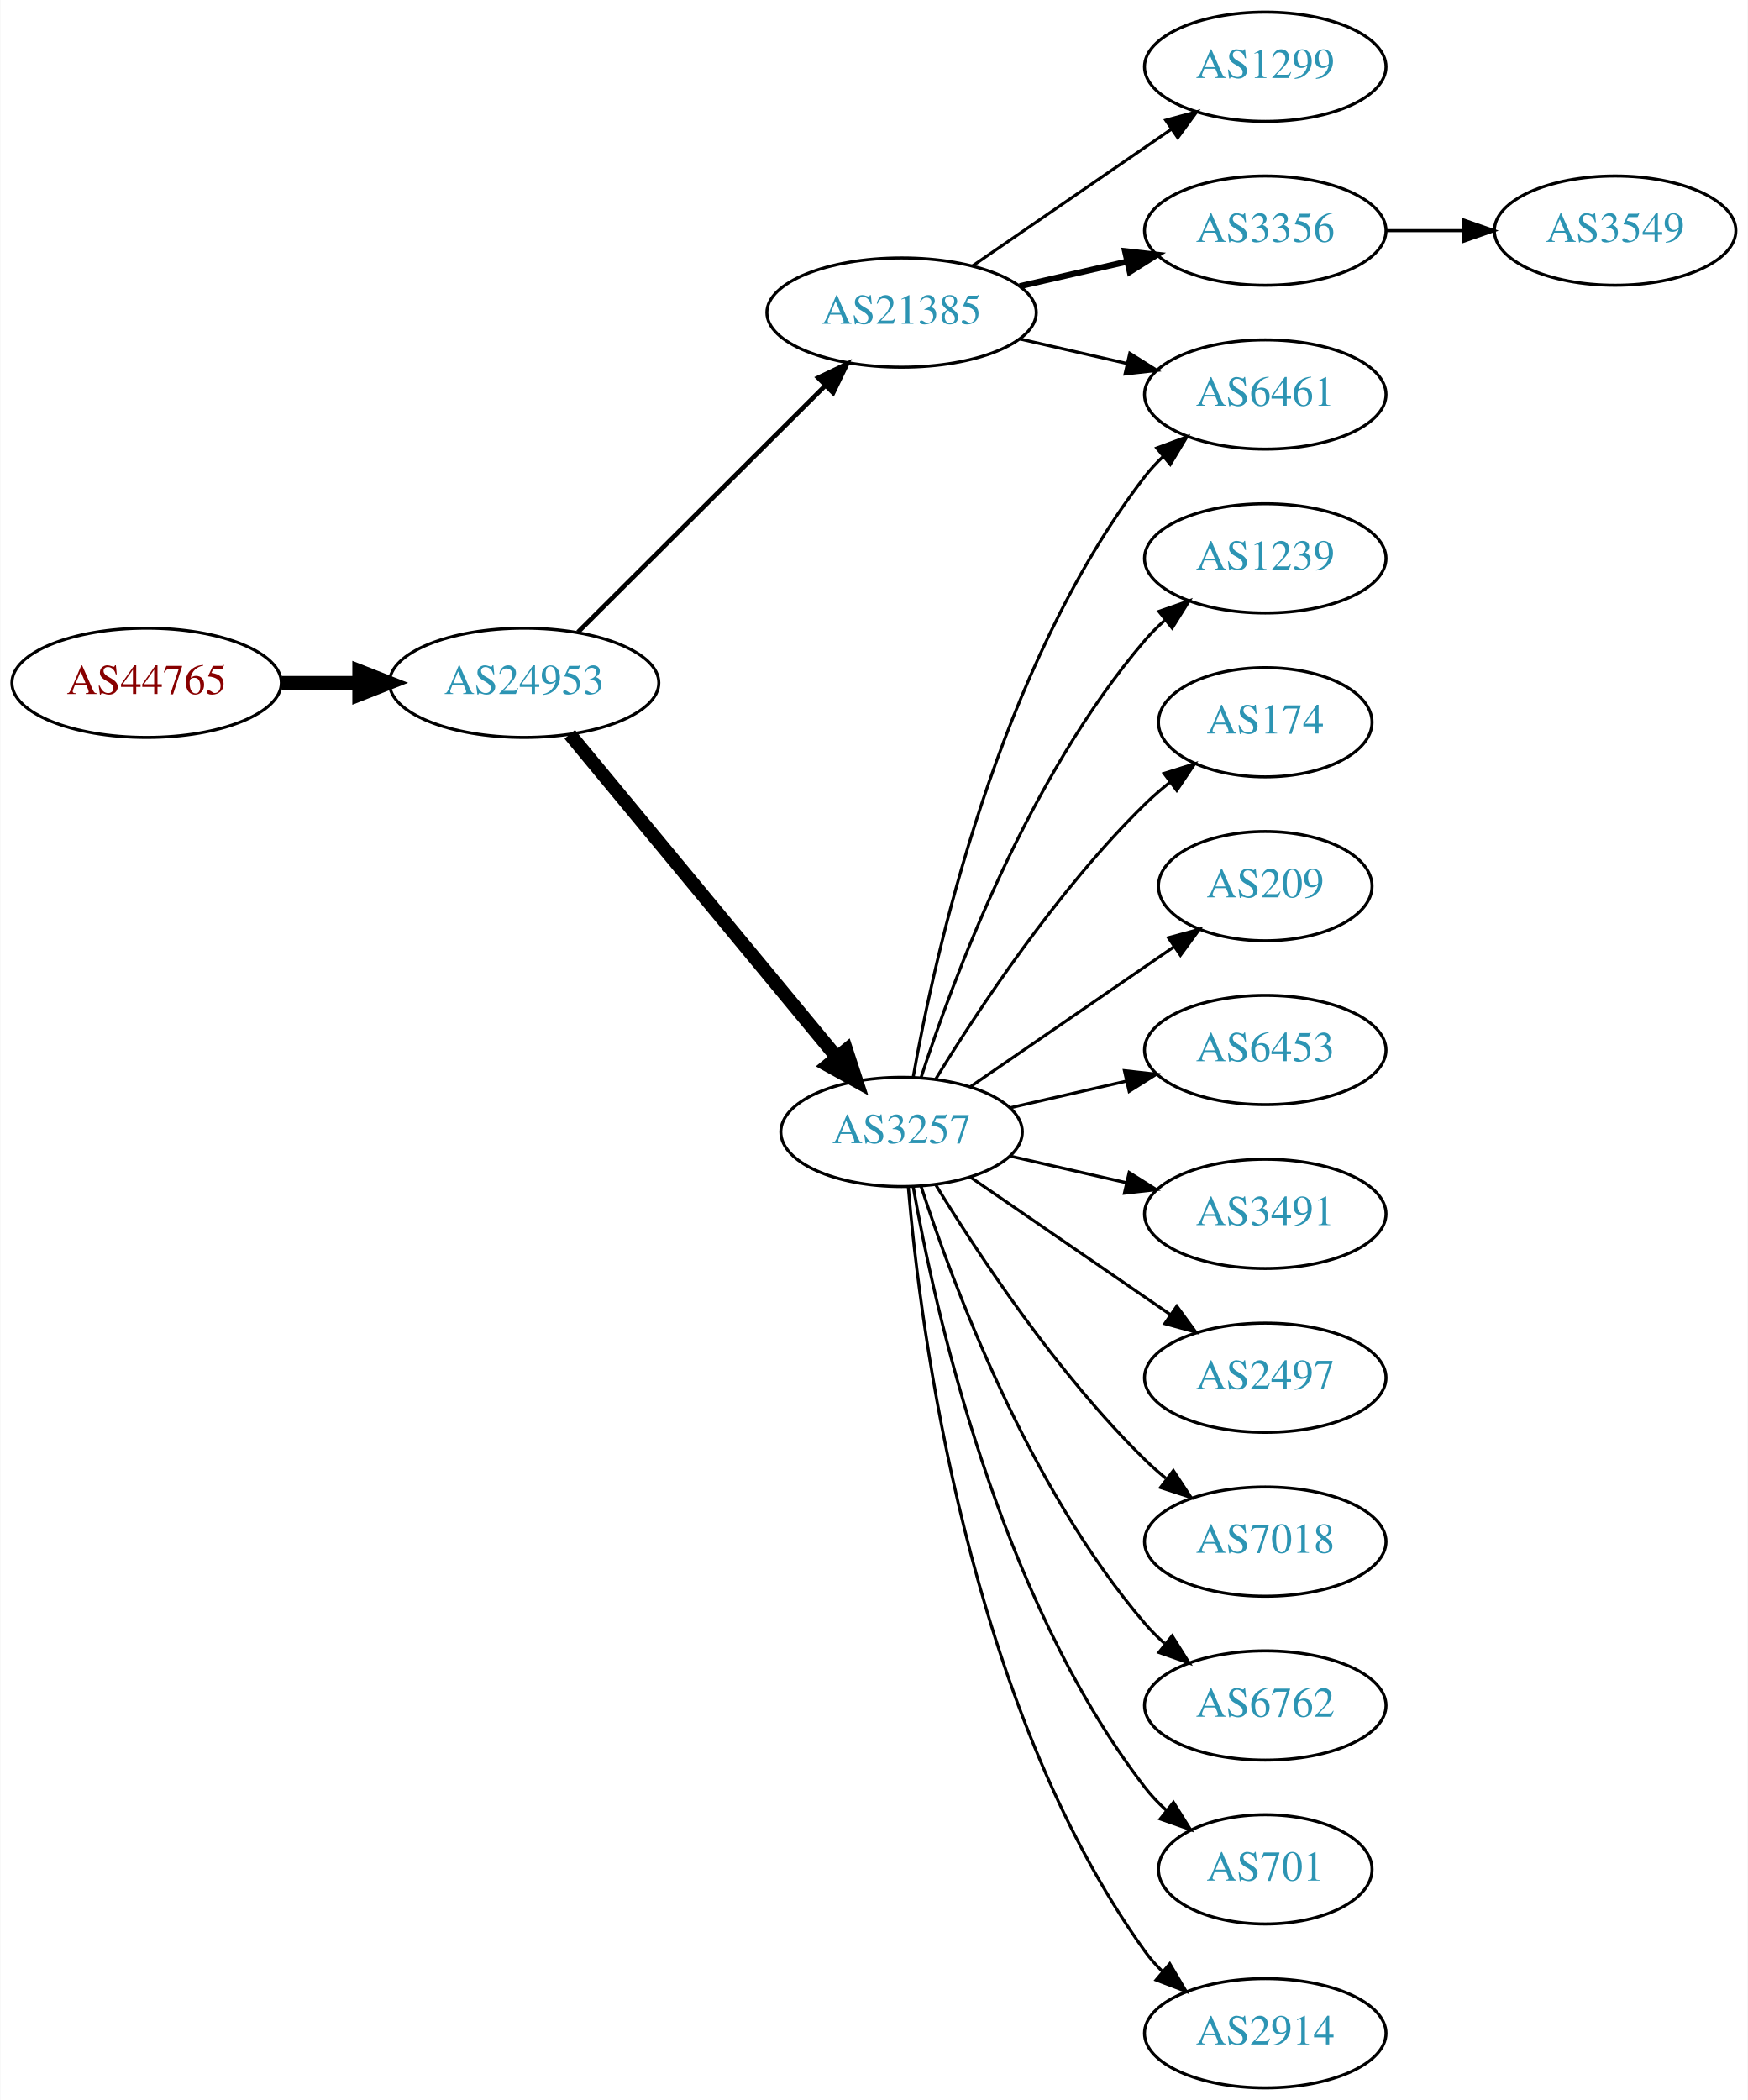
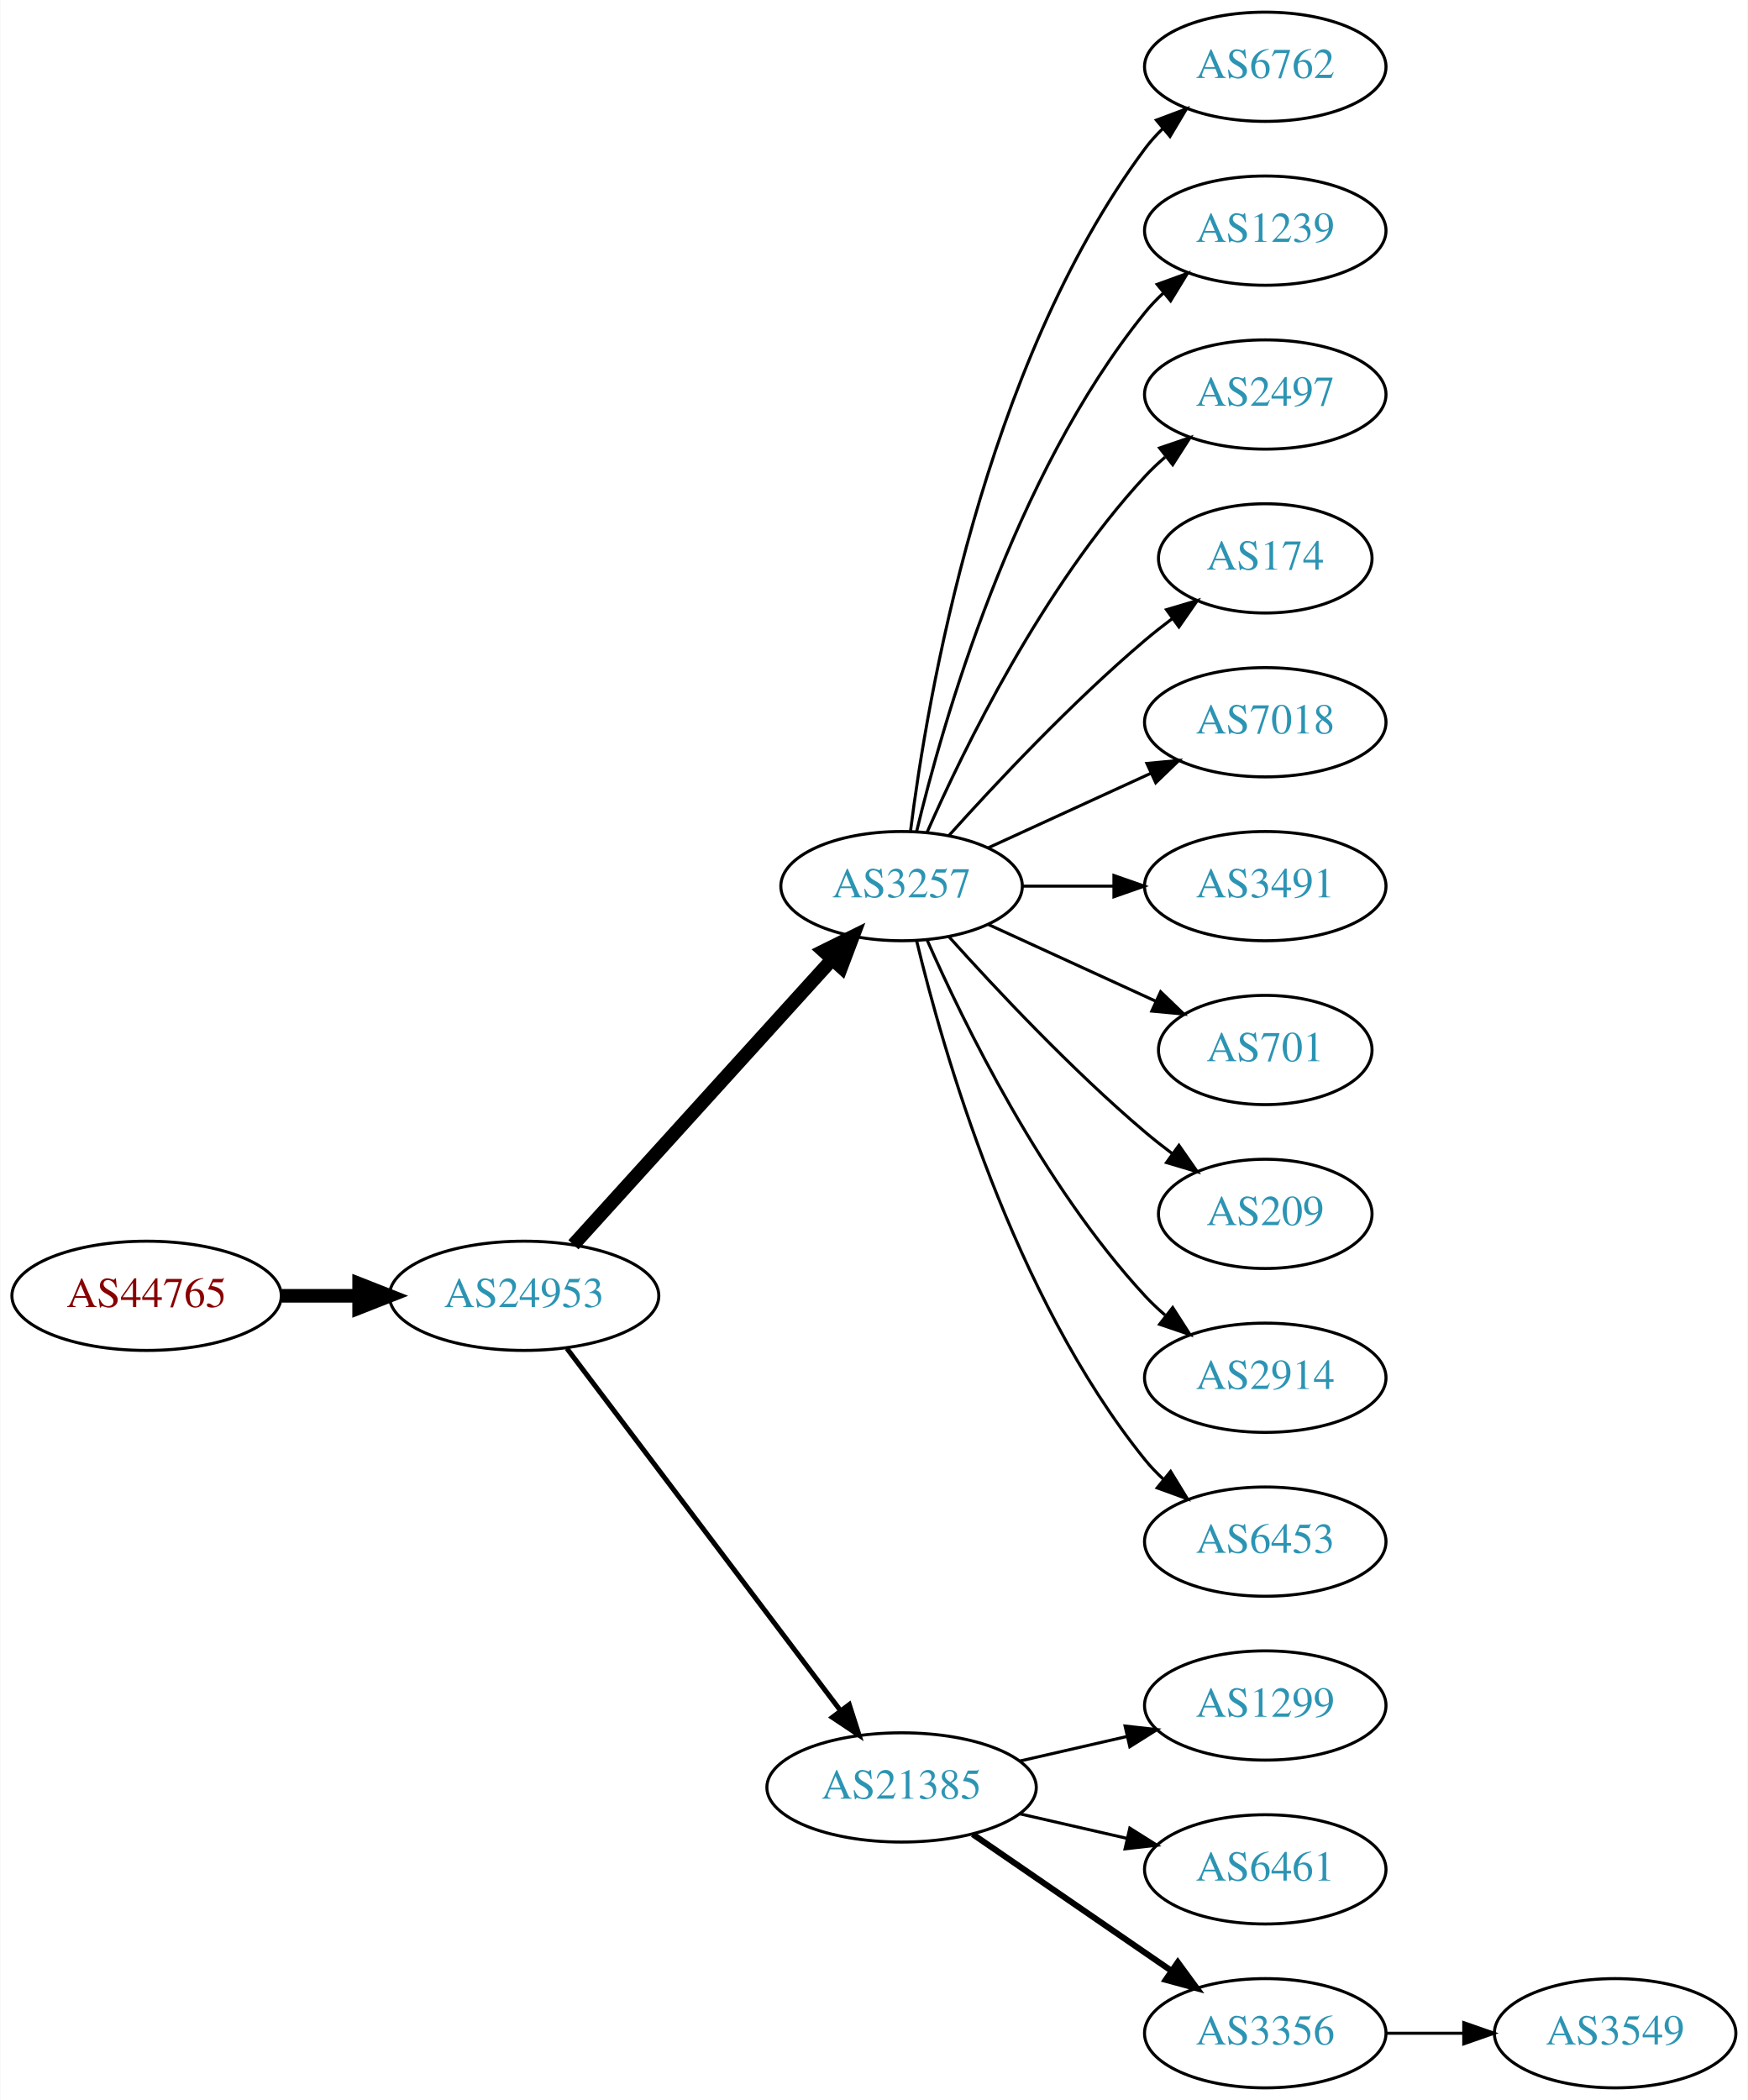
<svg xmlns="http://www.w3.org/2000/svg" xmlns:xlink="http://www.w3.org/1999/xlink" width="576pt" height="692pt" viewBox="0.00 0.00 575.76 692.00">
  <g id="graph0" class="graph" transform="scale(1 1) rotate(0) translate(4 688)">
    <polygon fill="white" stroke="none" points="-4,4 -4,-688 571.762,-688 571.762,4 -4,4" />
    <g id="node1" class="node">
      <g id="a_node1">
        <a xlink:href="/asn/44765" xlink:title="AS44765 ~ MakeNewMedia Communications GmbH [AT]">
-           <ellipse fill="#ffffff" stroke="black" cx="44.196" cy="-463" rx="44.393" ry="18" />
-           <text text-anchor="middle" x="44.196" y="-459.3" font-family="Times,serif" font-size="14.00" fill="#880000">AS44765</text>
+           <ellipse fill="#ffffff" stroke="black" cx="44.196" cy="-261" rx="44.393" ry="18" />
+           <text text-anchor="middle" x="44.196" y="-257.3" font-family="Times,serif" font-size="14.00" fill="#880000">AS44765</text>
        </a>
      </g>
    </g>
    <g id="node2" class="node">
      <g id="a_node2">
        <a xlink:href="/asn/24953" xlink:title="AS24953 ~ AS MACRO: AS-24953 (customers) [AT]">
-           <ellipse fill="#ffffff" stroke="black" cx="168.588" cy="-463" rx="44.393" ry="18" />
-           <text text-anchor="middle" x="168.588" y="-459.3" font-family="Times,serif" font-size="14.00" fill="#2c94b3">AS24953</text>
+           <ellipse fill="#ffffff" stroke="black" cx="168.588" cy="-261" rx="44.393" ry="18" />
+           <text text-anchor="middle" x="168.588" y="-257.3" font-family="Times,serif" font-size="14.00" fill="#2c94b3">AS24953</text>
        </a>
      </g>
    </g>
    <g id="edge1" class="edge">
-       <path fill="none" stroke="black" stroke-width="4.5" d="M88.692,-463C96.898,-463 105.569,-463 114.041,-463" />
-       <polygon fill="black" stroke="black" stroke-width="4.5" points="114.233,-466.938 124.233,-463 114.233,-459.063 114.233,-466.938" />
+       <path fill="none" stroke="black" stroke-width="4.5" d="M88.692,-261C96.898,-261 105.569,-261 114.041,-261" />
+       <polygon fill="black" stroke="black" stroke-width="4.5" points="114.233,-264.938 124.233,-261 114.233,-257.063 114.233,-264.938" />
    </g>
    <g id="node3" class="node">
      <g id="a_node3">
-         <a xlink:href="/asn/21385" xlink:title="AS21385 ~ Trusted Network GmbH [DE]">
-           <ellipse fill="#ffffff" stroke="black" cx="292.98" cy="-585" rx="44.393" ry="18" />
-           <text text-anchor="middle" x="292.98" y="-581.3" font-family="Times,serif" font-size="14.00" fill="#2c94b3">AS21385</text>
+         <a xlink:href="/asn/3257" xlink:title="AS3257 ~ GTT [DE]">
+           <ellipse fill="#ffffff" stroke="black" cx="292.98" cy="-396" rx="39.794" ry="18" />
+           <text text-anchor="middle" x="292.98" y="-392.3" font-family="Times,serif" font-size="14.00" fill="#2c94b3">AS3257</text>
        </a>
      </g>
    </g>
    <g id="edge2" class="edge">
-       <path fill="none" stroke="black" stroke-width="1.5" d="M186.35,-479.708C207.381,-500.671 243.602,-536.777 267.675,-560.772" />
-       <polygon fill="black" stroke="black" stroke-width="1.5" points="265.475,-563.522 275.029,-568.103 270.417,-558.564 265.475,-563.522" />
+       <path fill="none" stroke="black" stroke-width="4.5" d="M184.842,-277.825C206.305,-301.499 245.536,-344.771 270.104,-371.87" />
+       <polygon fill="black" stroke="black" stroke-width="4.5" points="267.285,-374.623 276.919,-379.387 273.119,-369.334 267.285,-374.623" />
    </g>
    <g id="node4" class="node">
      <g id="a_node4">
-         <a xlink:href="/asn/3257" xlink:title="AS3257 ~ GTT [DE]">
-           <ellipse fill="#ffffff" stroke="black" cx="292.98" cy="-315" rx="39.794" ry="18" />
-           <text text-anchor="middle" x="292.98" y="-311.3" font-family="Times,serif" font-size="14.00" fill="#2c94b3">AS3257</text>
+         <a xlink:href="/asn/21385" xlink:title="AS21385 ~ Trusted Network GmbH [DE]">
+           <ellipse fill="#ffffff" stroke="black" cx="292.98" cy="-99" rx="44.393" ry="18" />
+           <text text-anchor="middle" x="292.98" y="-95.3" font-family="Times,serif" font-size="14.00" fill="#2c94b3">AS21385</text>
        </a>
      </g>
    </g>
    <g id="edge3" class="edge">
-       <path fill="none" stroke="black" stroke-width="4.5" d="M183.628,-446.023C205.208,-419.927 246.64,-369.827 271.547,-339.708" />
-       <polygon fill="black" stroke="black" stroke-width="4.5" points="274.766,-341.995 278.104,-331.779 268.697,-336.976 274.766,-341.995" />
+       <path fill="none" stroke="black" stroke-width="1.636" d="M182.686,-243.663C204.311,-215.04 247.582,-157.767 272.705,-124.514" />
+       <polygon fill="black" stroke="black" stroke-width="1.636" points="275.741,-126.301 278.976,-116.212 270.156,-122.081 275.741,-126.301" />
    </g>
    <g id="node5" class="node">
      <g id="a_node5">
-         <a xlink:href="/asn/1299" xlink:title="AS1299 ~ Telia Carrier [EU]">
+         <a xlink:href="/asn/6762" xlink:title="AS6762 ~ TELECOM ITALIA SPARKLE S.p.A. [IT]">
          <ellipse fill="#ffffff" stroke="black" cx="412.823" cy="-666" rx="39.794" ry="18" />
-           <text text-anchor="middle" x="412.823" y="-662.3" font-family="Times,serif" font-size="14.00" fill="#2c94b3">AS1299</text>
+           <text text-anchor="middle" x="412.823" y="-662.3" font-family="Times,serif" font-size="14.00" fill="#2c94b3">AS6762</text>
        </a>
      </g>
    </g>
    <g id="edge4" class="edge">
-       <path fill="none" stroke="black" d="M316.423,-600.426C335.004,-613.198 361.565,-631.455 381.945,-645.463" />
-       <polygon fill="black" stroke="black" points="380.036,-648.398 390.259,-651.178 384.001,-642.629 380.036,-648.398" />
+       <path fill="none" stroke="black" d="M295.939,-414.265C301.346,-457.329 319.792,-567.002 373.176,-639 374.913,-641.342 376.915,-643.555 379.074,-645.63" />
+       <polygon fill="black" stroke="black" points="376.948,-648.414 386.867,-652.137 381.434,-643.041 376.948,-648.414" />
    </g>
    <g id="node6" class="node">
      <g id="a_node6">
-         <a xlink:href="/asn/3356" xlink:title="AS3356 ~ Level 3 Parent, LLC [US]">
+         <a xlink:href="/asn/1239" xlink:title="AS1239 ~ Sprint [US]">
          <ellipse fill="#ffffff" stroke="black" cx="412.823" cy="-612" rx="39.794" ry="18" />
-           <text text-anchor="middle" x="412.823" y="-608.3" font-family="Times,serif" font-size="14.00" fill="#2c94b3">AS3356</text>
+           <text text-anchor="middle" x="412.823" y="-608.3" font-family="Times,serif" font-size="14.00" fill="#2c94b3">AS1239</text>
        </a>
      </g>
    </g>
    <g id="edge5" class="edge">
-       <path fill="none" stroke="black" stroke-width="2" d="M331.915,-593.692C343.156,-596.267 355.568,-599.111 367.192,-601.774" />
-       <polygon fill="black" stroke="black" stroke-width="2" points="366.624,-605.235 377.153,-604.057 368.188,-598.412 366.624,-605.235" />
+       <path fill="none" stroke="black" d="M297.907,-413.882C306.465,-449.609 329.614,-531.008 373.176,-585 375.007,-587.269 377.077,-589.43 379.284,-591.468" />
+       <polygon fill="black" stroke="black" points="377.207,-594.291 387.166,-597.906 381.635,-588.869 377.207,-594.291" />
    </g>
    <g id="node7" class="node">
      <g id="a_node7">
-         <a xlink:href="/asn/6461" xlink:title="AS6461 ~ ZAYO-6461 [US]">
+         <a xlink:href="/asn/2497" xlink:title="AS2497 ~ Internet Initiative Japan Inc. [JP]">
          <ellipse fill="#ffffff" stroke="black" cx="412.823" cy="-558" rx="39.794" ry="18" />
-           <text text-anchor="middle" x="412.823" y="-554.3" font-family="Times,serif" font-size="14.00" fill="#2c94b3">AS6461</text>
+           <text text-anchor="middle" x="412.823" y="-554.3" font-family="Times,serif" font-size="14.00" fill="#2c94b3">AS2497</text>
        </a>
      </g>
    </g>
    <g id="edge6" class="edge">
-       <path fill="none" stroke="black" d="M331.915,-576.308C343.156,-573.733 355.568,-570.889 367.192,-568.226" />
-       <polygon fill="black" stroke="black" points="368.188,-571.588 377.153,-565.943 366.624,-564.765 368.188,-571.588" />
-     </g>
-     <g id="edge14" class="edge">
-       <path fill="none" stroke="black" d="M296.798,-332.99C303.726,-372.435 324.683,-468.025 373.176,-531 374.955,-533.31 376.988,-535.5 379.168,-537.559" />
-       <polygon fill="black" stroke="black" points="377.064,-540.361 387.001,-544.036 381.525,-534.966 377.064,-540.361" />
+       <path fill="none" stroke="black" d="M301.396,-413.761C313.464,-441.183 339.436,-494.473 373.176,-531 375.207,-533.198 377.446,-535.319 379.792,-537.34" />
+       <polygon fill="black" stroke="black" points="378.004,-540.386 388.036,-543.794 382.319,-534.874 378.004,-540.386" />
    </g>
    <g id="node8" class="node">
      <g id="a_node8">
-         <a xlink:href="/asn/1239" xlink:title="AS1239 ~ Sprint [US]">
-           <ellipse fill="#ffffff" stroke="black" cx="412.823" cy="-504" rx="39.794" ry="18" />
-           <text text-anchor="middle" x="412.823" y="-500.3" font-family="Times,serif" font-size="14.00" fill="#2c94b3">AS1239</text>
+         <a xlink:href="/asn/174" xlink:title="AS174 ~ Cogent Communications [US]">
+           <ellipse fill="#ffffff" stroke="black" cx="412.823" cy="-504" rx="35.194" ry="18" />
+           <text text-anchor="middle" x="412.823" y="-500.3" font-family="Times,serif" font-size="14.00" fill="#2c94b3">AS174</text>
        </a>
      </g>
    </g>
    <g id="edge7" class="edge">
-       <path fill="none" stroke="black" d="M299.428,-332.991C309.742,-364.816 334.604,-431.927 373.176,-477 375.122,-479.274 377.3,-481.449 379.605,-483.507" />
-       <polygon fill="black" stroke="black" points="377.775,-486.524 387.774,-490.027 382.142,-481.053 377.775,-486.524" />
+       <path fill="none" stroke="black" d="M308.626,-412.725C323.927,-429.765 349.025,-456.523 373.176,-477 376.029,-479.418 379.094,-481.833 382.205,-484.169" />
+       <polygon fill="black" stroke="black" points="380.278,-487.095 390.433,-490.116 384.378,-481.422 380.278,-487.095" />
    </g>
    <g id="node9" class="node">
      <g id="a_node9">
-         <a xlink:href="/asn/174" xlink:title="AS174 ~ Cogent Communications [US]">
-           <ellipse fill="#ffffff" stroke="black" cx="412.823" cy="-450" rx="35.194" ry="18" />
-           <text text-anchor="middle" x="412.823" y="-446.3" font-family="Times,serif" font-size="14.00" fill="#2c94b3">AS174</text>
+         <a xlink:href="/asn/7018" xlink:title="AS7018 ~ AT&amp;T Services, Inc. [US]">
+           <ellipse fill="#ffffff" stroke="black" cx="412.823" cy="-450" rx="39.794" ry="18" />
+           <text text-anchor="middle" x="412.823" y="-446.3" font-family="Times,serif" font-size="14.00" fill="#2c94b3">AS7018</text>
        </a>
      </g>
    </g>
    <g id="edge8" class="edge">
-       <path fill="none" stroke="black" d="M304.246,-332.44C318.055,-354.991 344.243,-394.722 373.176,-423 375.712,-425.478 378.495,-427.89 381.371,-430.188" />
-       <polygon fill="black" stroke="black" points="379.48,-433.144 389.587,-436.321 383.667,-427.535 379.48,-433.144" />
+       <path fill="none" stroke="black" d="M321.609,-408.661C337.566,-415.973 357.837,-425.261 375.119,-433.181" />
+       <polygon fill="black" stroke="black" points="373.818,-436.435 384.367,-437.419 376.734,-430.071 373.818,-436.435" />
    </g>
    <g id="node10" class="node">
      <g id="a_node10">
-         <a xlink:href="/asn/209" xlink:title="AS209 ~ CenturyLink Communications, LLC [US]">
-           <ellipse fill="#ffffff" stroke="black" cx="412.823" cy="-396" rx="35.194" ry="18" />
-           <text text-anchor="middle" x="412.823" y="-392.3" font-family="Times,serif" font-size="14.00" fill="#2c94b3">AS209</text>
+         <a xlink:href="/asn/3491" xlink:title="AS3491 ~ PCCW Global, Inc. [US]">
+           <ellipse fill="#ffffff" stroke="black" cx="412.823" cy="-396" rx="39.794" ry="18" />
+           <text text-anchor="middle" x="412.823" y="-392.3" font-family="Times,serif" font-size="14.00" fill="#2c94b3">AS3491</text>
        </a>
      </g>
    </g>
    <g id="edge9" class="edge">
-       <path fill="none" stroke="black" d="M315.595,-329.857C334.432,-342.805 361.912,-361.693 382.687,-375.973" />
-       <polygon fill="black" stroke="black" points="380.913,-379.001 391.136,-381.781 384.878,-373.232 380.913,-379.001" />
+       <path fill="none" stroke="black" d="M332.893,-396C342.446,-396 352.796,-396 362.759,-396" />
+       <polygon fill="black" stroke="black" points="362.951,-399.5 372.951,-396 362.951,-392.5 362.951,-399.5" />
    </g>
    <g id="node11" class="node">
      <g id="a_node11">
-         <a xlink:href="/asn/6453" xlink:title="AS6453 ~ TATA COMMUNICATIONS (AMERICA) INC [US]">
-           <ellipse fill="#ffffff" stroke="black" cx="412.823" cy="-342" rx="39.794" ry="18" />
-           <text text-anchor="middle" x="412.823" y="-338.3" font-family="Times,serif" font-size="14.00" fill="#2c94b3">AS6453</text>
+         <a xlink:href="/asn/701" xlink:title="AS701 ~ UUNET [US]">
+           <ellipse fill="#ffffff" stroke="black" cx="412.823" cy="-342" rx="35.194" ry="18" />
+           <text text-anchor="middle" x="412.823" y="-338.3" font-family="Times,serif" font-size="14.00" fill="#2c94b3">AS701</text>
        </a>
      </g>
    </g>
    <g id="edge10" class="edge">
-       <path fill="none" stroke="black" d="M328.7,-322.955C340.7,-325.704 354.32,-328.825 367.013,-331.733" />
-       <polygon fill="black" stroke="black" points="366.415,-335.187 376.945,-334.009 367.979,-328.364 366.415,-335.187" />
+       <path fill="none" stroke="black" d="M321.609,-383.339C338.025,-375.817 359.007,-366.202 376.604,-358.139" />
+       <polygon fill="black" stroke="black" points="378.348,-361.189 385.981,-353.842 375.432,-354.826 378.348,-361.189" />
    </g>
    <g id="node12" class="node">
      <g id="a_node12">
-         <a xlink:href="/asn/3491" xlink:title="AS3491 ~ PCCW Global, Inc. [US]">
-           <ellipse fill="#ffffff" stroke="black" cx="412.823" cy="-288" rx="39.794" ry="18" />
-           <text text-anchor="middle" x="412.823" y="-284.3" font-family="Times,serif" font-size="14.00" fill="#2c94b3">AS3491</text>
+         <a xlink:href="/asn/209" xlink:title="AS209 ~ CenturyLink Communications, LLC [US]">
+           <ellipse fill="#ffffff" stroke="black" cx="412.823" cy="-288" rx="35.194" ry="18" />
+           <text text-anchor="middle" x="412.823" y="-284.3" font-family="Times,serif" font-size="14.00" fill="#2c94b3">AS209</text>
        </a>
      </g>
    </g>
    <g id="edge11" class="edge">
-       <path fill="none" stroke="black" d="M328.7,-307.045C340.7,-304.296 354.32,-301.175 367.013,-298.267" />
-       <polygon fill="black" stroke="black" points="367.979,-301.636 376.945,-295.991 366.415,-294.813 367.979,-301.636" />
+       <path fill="none" stroke="black" d="M308.626,-379.275C323.927,-362.235 349.025,-335.477 373.176,-315 376.029,-312.582 379.094,-310.167 382.205,-307.831" />
+       <polygon fill="black" stroke="black" points="384.378,-310.578 390.433,-301.884 380.278,-304.905 384.378,-310.578" />
    </g>
    <g id="node13" class="node">
      <g id="a_node13">
-         <a xlink:href="/asn/2497" xlink:title="AS2497 ~ Internet Initiative Japan Inc. [JP]">
+         <a xlink:href="/asn/2914" xlink:title="AS2914 ~ NTT America, Inc. [US]">
          <ellipse fill="#ffffff" stroke="black" cx="412.823" cy="-234" rx="39.794" ry="18" />
-           <text text-anchor="middle" x="412.823" y="-230.3" font-family="Times,serif" font-size="14.00" fill="#2c94b3">AS2497</text>
+           <text text-anchor="middle" x="412.823" y="-230.3" font-family="Times,serif" font-size="14.00" fill="#2c94b3">AS2914</text>
        </a>
      </g>
    </g>
    <g id="edge12" class="edge">
-       <path fill="none" stroke="black" d="M315.595,-300.143C334.083,-287.435 360.897,-269.005 381.526,-254.825" />
-       <polygon fill="black" stroke="black" points="383.688,-257.586 389.947,-249.037 379.723,-251.817 383.688,-257.586" />
+       <path fill="none" stroke="black" d="M301.396,-378.239C313.464,-350.817 339.436,-297.527 373.176,-261 375.207,-258.802 377.446,-256.681 379.792,-254.66" />
+       <polygon fill="black" stroke="black" points="382.319,-257.126 388.036,-248.206 378.004,-251.614 382.319,-257.126" />
    </g>
    <g id="node14" class="node">
      <g id="a_node14">
-         <a xlink:href="/asn/7018" xlink:title="AS7018 ~ AT&amp;T Services, Inc. [US]">
+         <a xlink:href="/asn/6453" xlink:title="AS6453 ~ TATA COMMUNICATIONS (AMERICA) INC [US]">
          <ellipse fill="#ffffff" stroke="black" cx="412.823" cy="-180" rx="39.794" ry="18" />
-           <text text-anchor="middle" x="412.823" y="-176.3" font-family="Times,serif" font-size="14.00" fill="#2c94b3">AS7018</text>
+           <text text-anchor="middle" x="412.823" y="-176.3" font-family="Times,serif" font-size="14.00" fill="#2c94b3">AS6453</text>
        </a>
      </g>
    </g>
    <g id="edge13" class="edge">
-       <path fill="none" stroke="black" d="M304.246,-297.56C318.055,-275.009 344.243,-235.278 373.176,-207 375.317,-204.908 377.634,-202.863 380.034,-200.894" />
-       <polygon fill="black" stroke="black" points="382.544,-203.382 388.375,-194.536 378.301,-197.815 382.544,-203.382" />
+       <path fill="none" stroke="black" d="M297.907,-378.118C306.465,-342.391 329.614,-260.992 373.176,-207 375.007,-204.731 377.077,-202.57 379.284,-200.532" />
+       <polygon fill="black" stroke="black" points="381.635,-203.131 387.166,-194.094 377.207,-197.709 381.635,-203.131" />
    </g>
    <g id="node15" class="node">
      <g id="a_node15">
-         <a xlink:href="/asn/6762" xlink:title="AS6762 ~ TELECOM ITALIA SPARKLE S.p.A. [IT]">
+         <a xlink:href="/asn/1299" xlink:title="AS1299 ~ Telia Carrier [EU]">
          <ellipse fill="#ffffff" stroke="black" cx="412.823" cy="-126" rx="39.794" ry="18" />
-           <text text-anchor="middle" x="412.823" y="-122.3" font-family="Times,serif" font-size="14.00" fill="#2c94b3">AS6762</text>
-         </a>
-       </g>
-     </g>
-     <g id="edge15" class="edge">
-       <path fill="none" stroke="black" d="M299.428,-297.009C309.742,-265.184 334.604,-198.073 373.176,-153 375.122,-150.726 377.3,-148.551 379.605,-146.493" />
-       <polygon fill="black" stroke="black" points="382.142,-148.947 387.774,-139.973 377.775,-143.476 382.142,-148.947" />
+           <text text-anchor="middle" x="412.823" y="-122.3" font-family="Times,serif" font-size="14.00" fill="#2c94b3">AS1299</text>
+         </a>
+       </g>
+     </g>
+     <g id="edge14" class="edge">
+       <path fill="none" stroke="black" d="M331.915,-107.692C343.156,-110.267 355.568,-113.111 367.192,-115.774" />
+       <polygon fill="black" stroke="black" points="366.624,-119.235 377.153,-118.057 368.188,-112.412 366.624,-119.235" />
    </g>
    <g id="node16" class="node">
      <g id="a_node16">
-         <a xlink:href="/asn/701" xlink:title="AS701 ~ UUNET [US]">
-           <ellipse fill="#ffffff" stroke="black" cx="412.823" cy="-72" rx="35.194" ry="18" />
-           <text text-anchor="middle" x="412.823" y="-68.3" font-family="Times,serif" font-size="14.00" fill="#2c94b3">AS701</text>
-         </a>
-       </g>
-     </g>
-     <g id="edge16" class="edge">
-       <path fill="none" stroke="black" d="M296.798,-297.01C303.726,-257.565 324.683,-161.975 373.176,-99 375.224,-96.341 377.607,-93.841 380.165,-91.518" />
-       <polygon fill="black" stroke="black" points="382.578,-94.07 388.207,-85.094 378.209,-88.601 382.578,-94.07" />
+         <a xlink:href="/asn/6461" xlink:title="AS6461 ~ Zayo Bandwidth [US]">
+           <ellipse fill="#ffffff" stroke="black" cx="412.823" cy="-72" rx="39.794" ry="18" />
+           <text text-anchor="middle" x="412.823" y="-68.3" font-family="Times,serif" font-size="14.00" fill="#2c94b3">AS6461</text>
+         </a>
+       </g>
+     </g>
+     <g id="edge15" class="edge">
+       <path fill="none" stroke="black" d="M331.915,-90.308C343.156,-87.733 355.568,-84.889 367.192,-82.226" />
+       <polygon fill="black" stroke="black" points="368.188,-85.588 377.153,-79.944 366.624,-78.765 368.188,-85.588" />
    </g>
    <g id="node17" class="node">
      <g id="a_node17">
-         <a xlink:href="/asn/2914" xlink:title="AS2914 ~ NTT America, Inc. [US]">
+         <a xlink:href="/asn/3356" xlink:title="AS3356 ~ LEVEL3 [US]">
          <ellipse fill="#ffffff" stroke="black" cx="412.823" cy="-18" rx="39.794" ry="18" />
-           <text text-anchor="middle" x="412.823" y="-14.3" font-family="Times,serif" font-size="14.00" fill="#2c94b3">AS2914</text>
-         </a>
-       </g>
-     </g>
-     <g id="edge17" class="edge">
-       <path fill="none" stroke="black" d="M295.199,-296.805C299.106,-250.539 314.734,-126.32 373.176,-45 374.878,-42.632 376.855,-40.401 378.996,-38.313" />
-       <polygon fill="black" stroke="black" points="381.359,-40.899 386.757,-31.782 376.852,-35.543 381.359,-40.899" />
+           <text text-anchor="middle" x="412.823" y="-14.3" font-family="Times,serif" font-size="14.00" fill="#2c94b3">AS3356</text>
+         </a>
+       </g>
+     </g>
+     <g id="edge16" class="edge">
+       <path fill="none" stroke="black" stroke-width="2" d="M316.423,-83.574C335.004,-70.802 361.565,-52.545 381.945,-38.537" />
+       <polygon fill="black" stroke="black" stroke-width="2" points="384.001,-41.371 390.259,-32.822 380.036,-35.602 384.001,-41.371" />
    </g>
    <g id="node18" class="node">
      <g id="a_node18">
        <a xlink:href="/asn/3549" xlink:title="AS3549 ~ Level 3 Parent, LLC [US]">
-           <ellipse fill="#ffffff" stroke="black" cx="528.116" cy="-612" rx="39.794" ry="18" />
-           <text text-anchor="middle" x="528.116" y="-608.3" font-family="Times,serif" font-size="14.00" fill="#2c94b3">AS3549</text>
-         </a>
-       </g>
-     </g>
-     <g id="edge18" class="edge">
-       <path fill="none" stroke="black" d="M452.495,-612C460.698,-612 469.462,-612 477.994,-612" />
-       <polygon fill="black" stroke="black" points="478.233,-615.5 488.233,-612 478.233,-608.5 478.233,-615.5" />
+           <ellipse fill="#ffffff" stroke="black" cx="528.116" cy="-18" rx="39.794" ry="18" />
+           <text text-anchor="middle" x="528.116" y="-14.3" font-family="Times,serif" font-size="14.00" fill="#2c94b3">AS3549</text>
+         </a>
+       </g>
+     </g>
+     <g id="edge17" class="edge">
+       <path fill="none" stroke="black" d="M452.495,-18C460.698,-18 469.462,-18 477.994,-18" />
+       <polygon fill="black" stroke="black" points="478.233,-21.5 488.233,-18 478.233,-14.5 478.233,-21.5" />
    </g>
  </g>
</svg>
